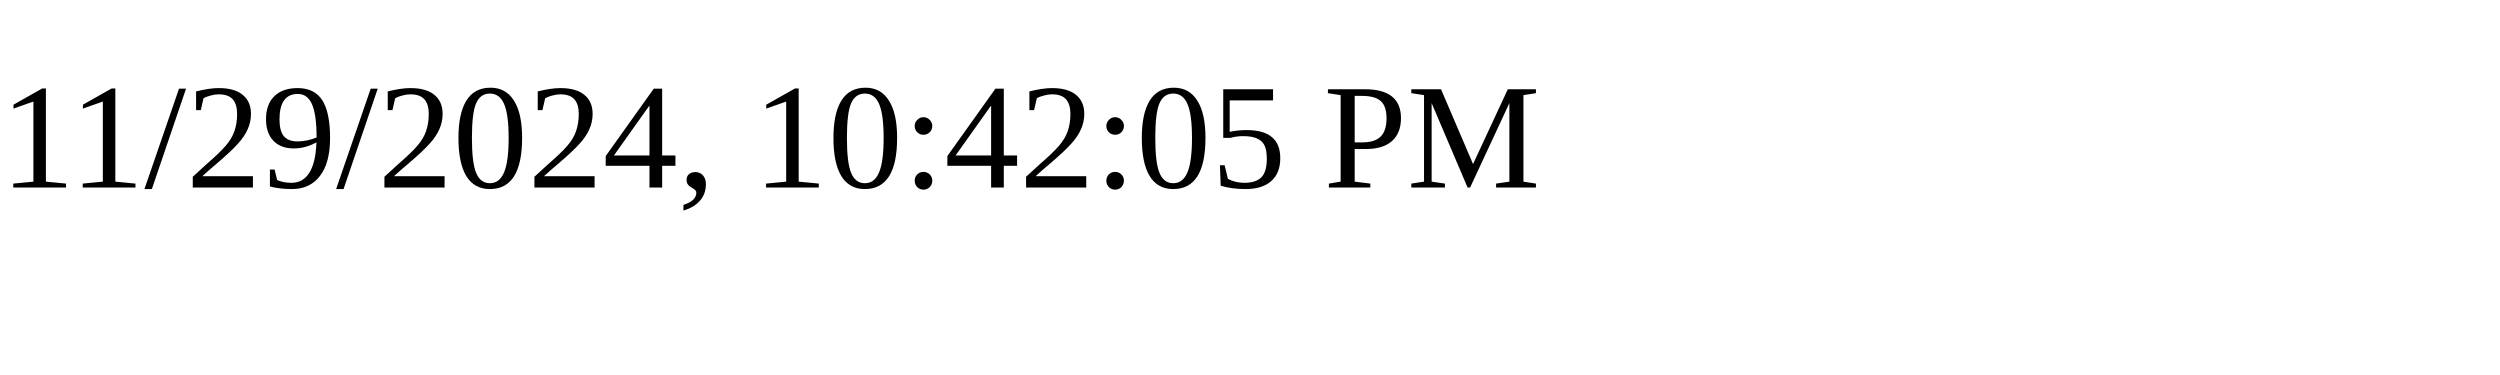
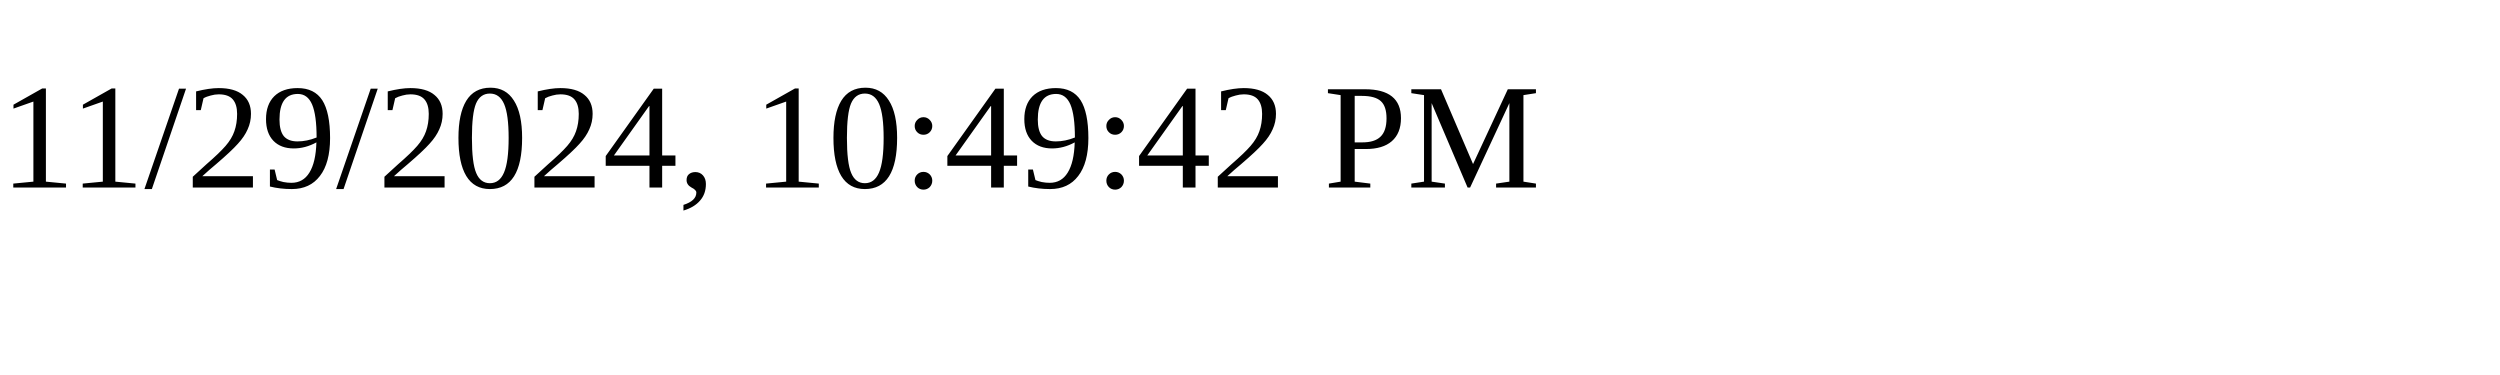
<svg xmlns="http://www.w3.org/2000/svg" height="30" width="200">
-   <text x="0" y="15">11/29/2024, 10:42:05 PM</text>
+   <text x="0" y="15">11/29/2024, 10:49:42 PM</text>
</svg>
